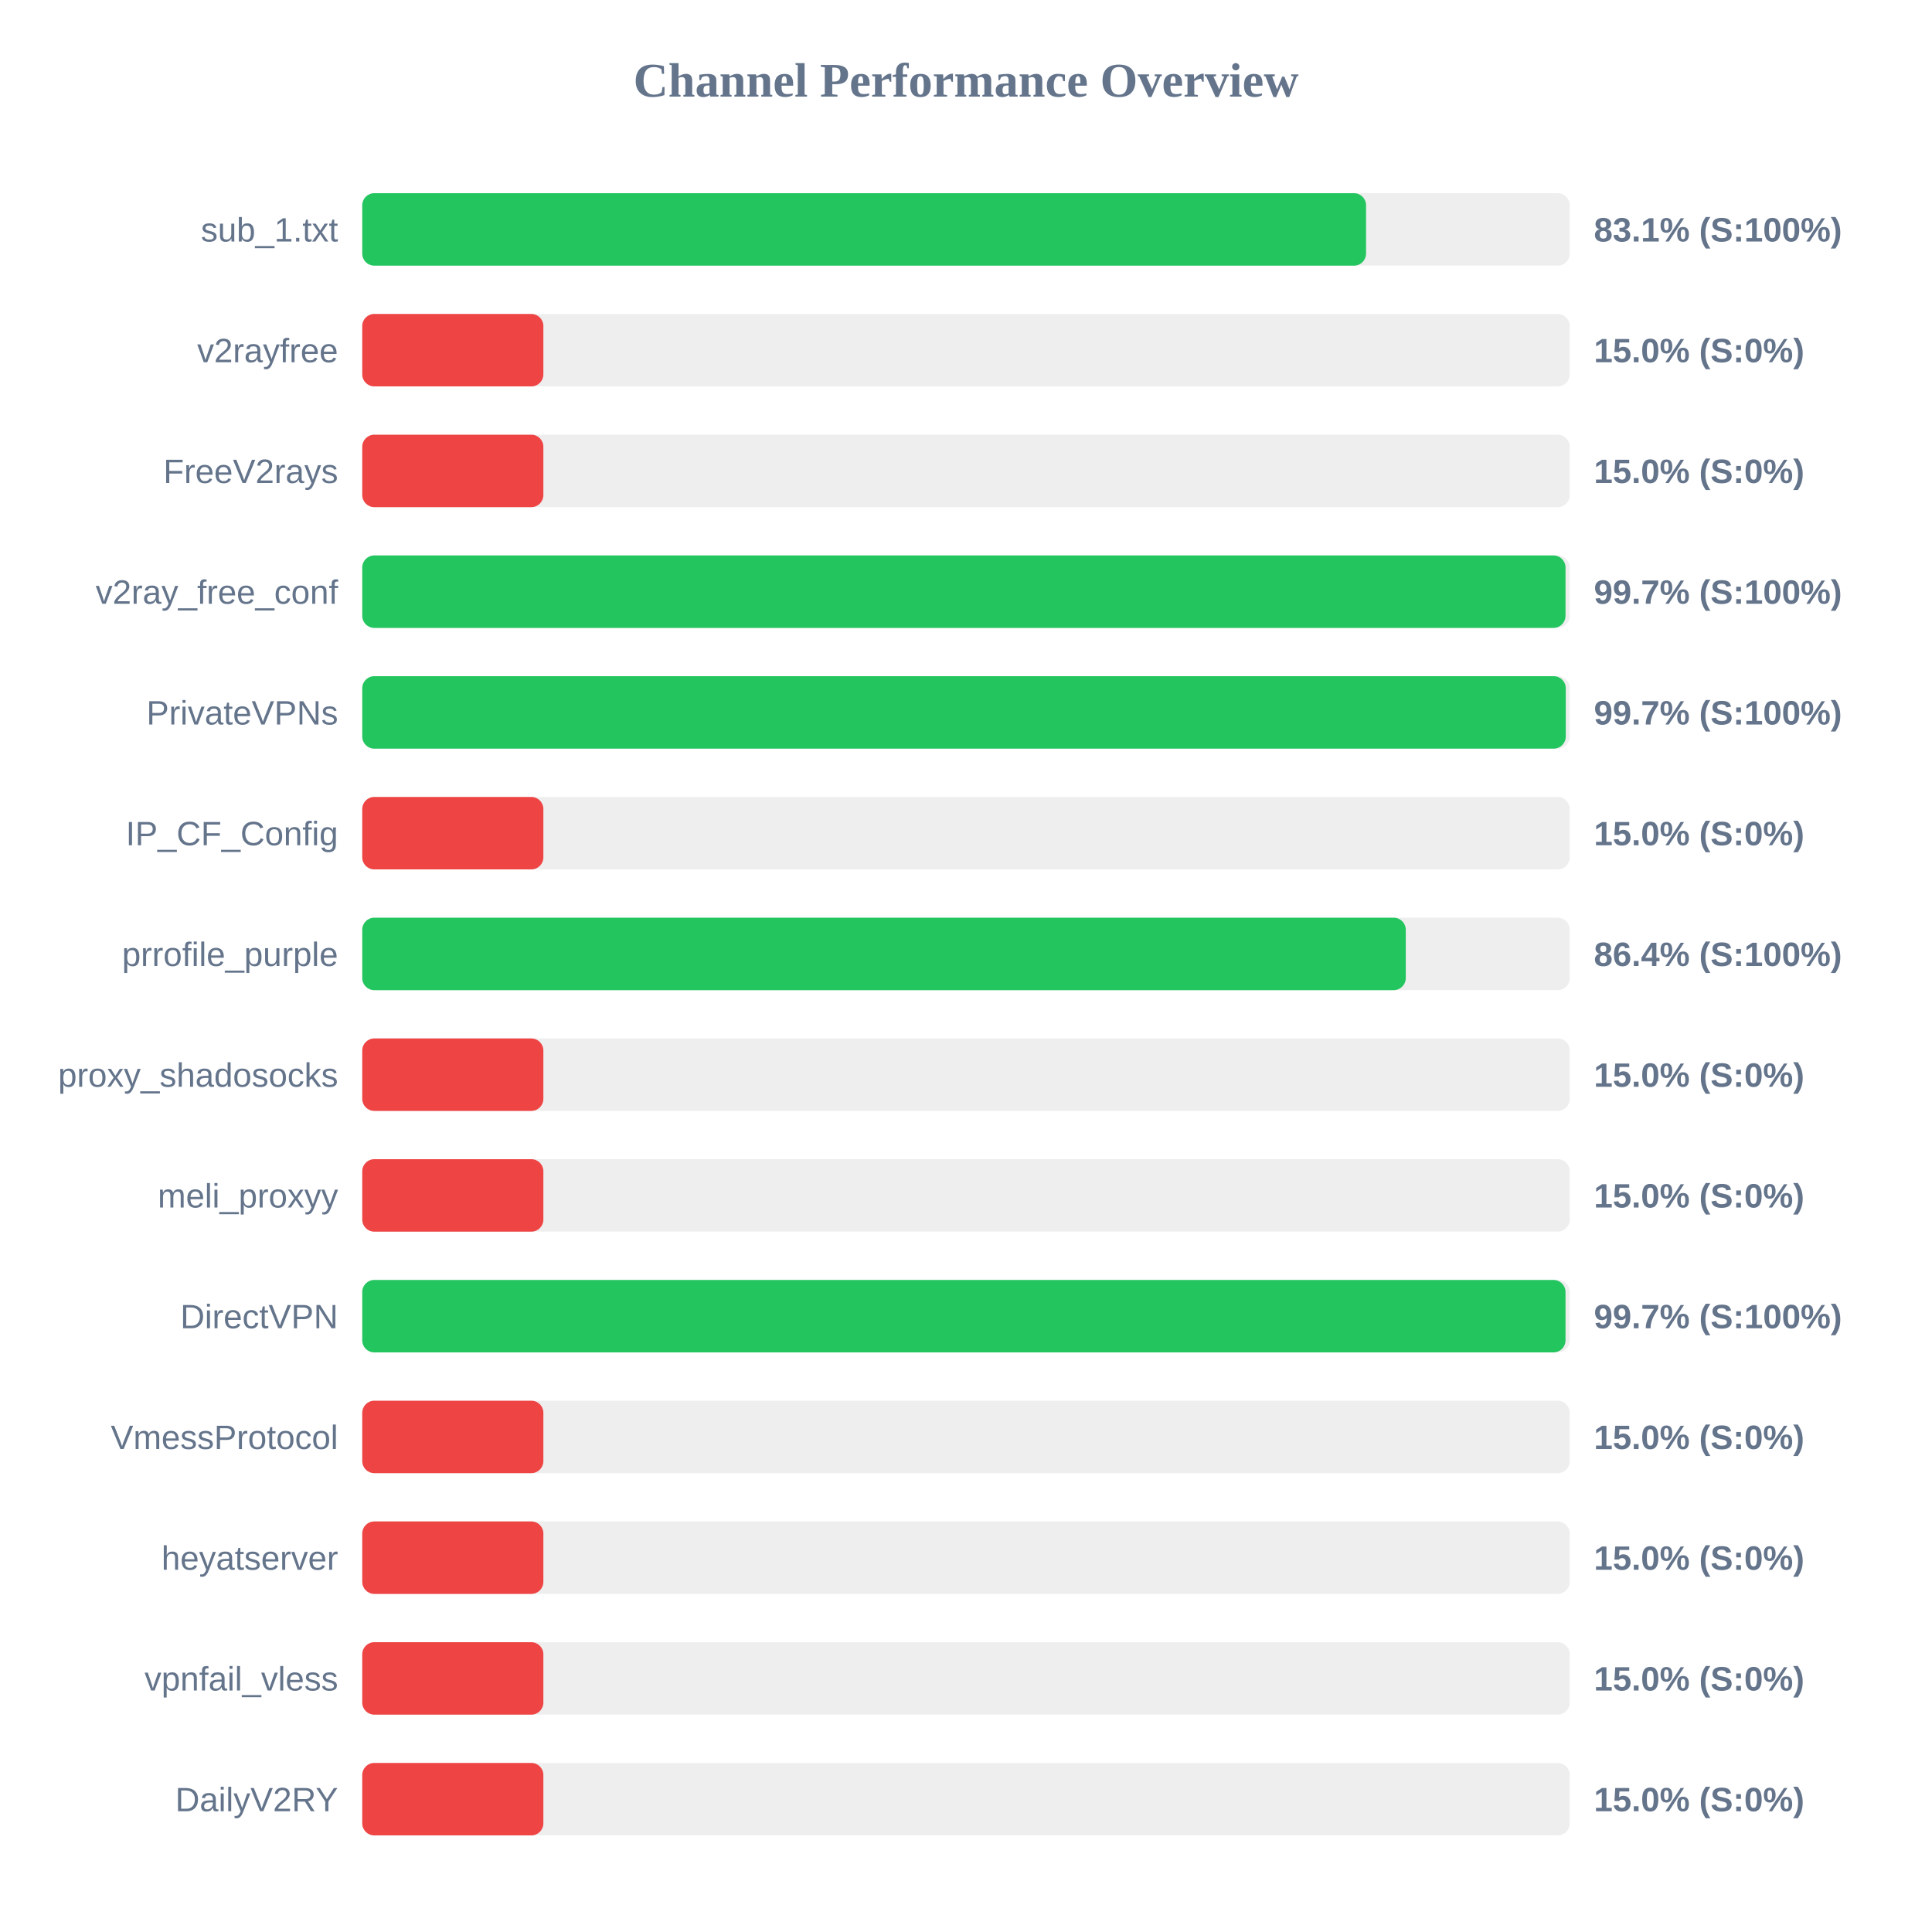
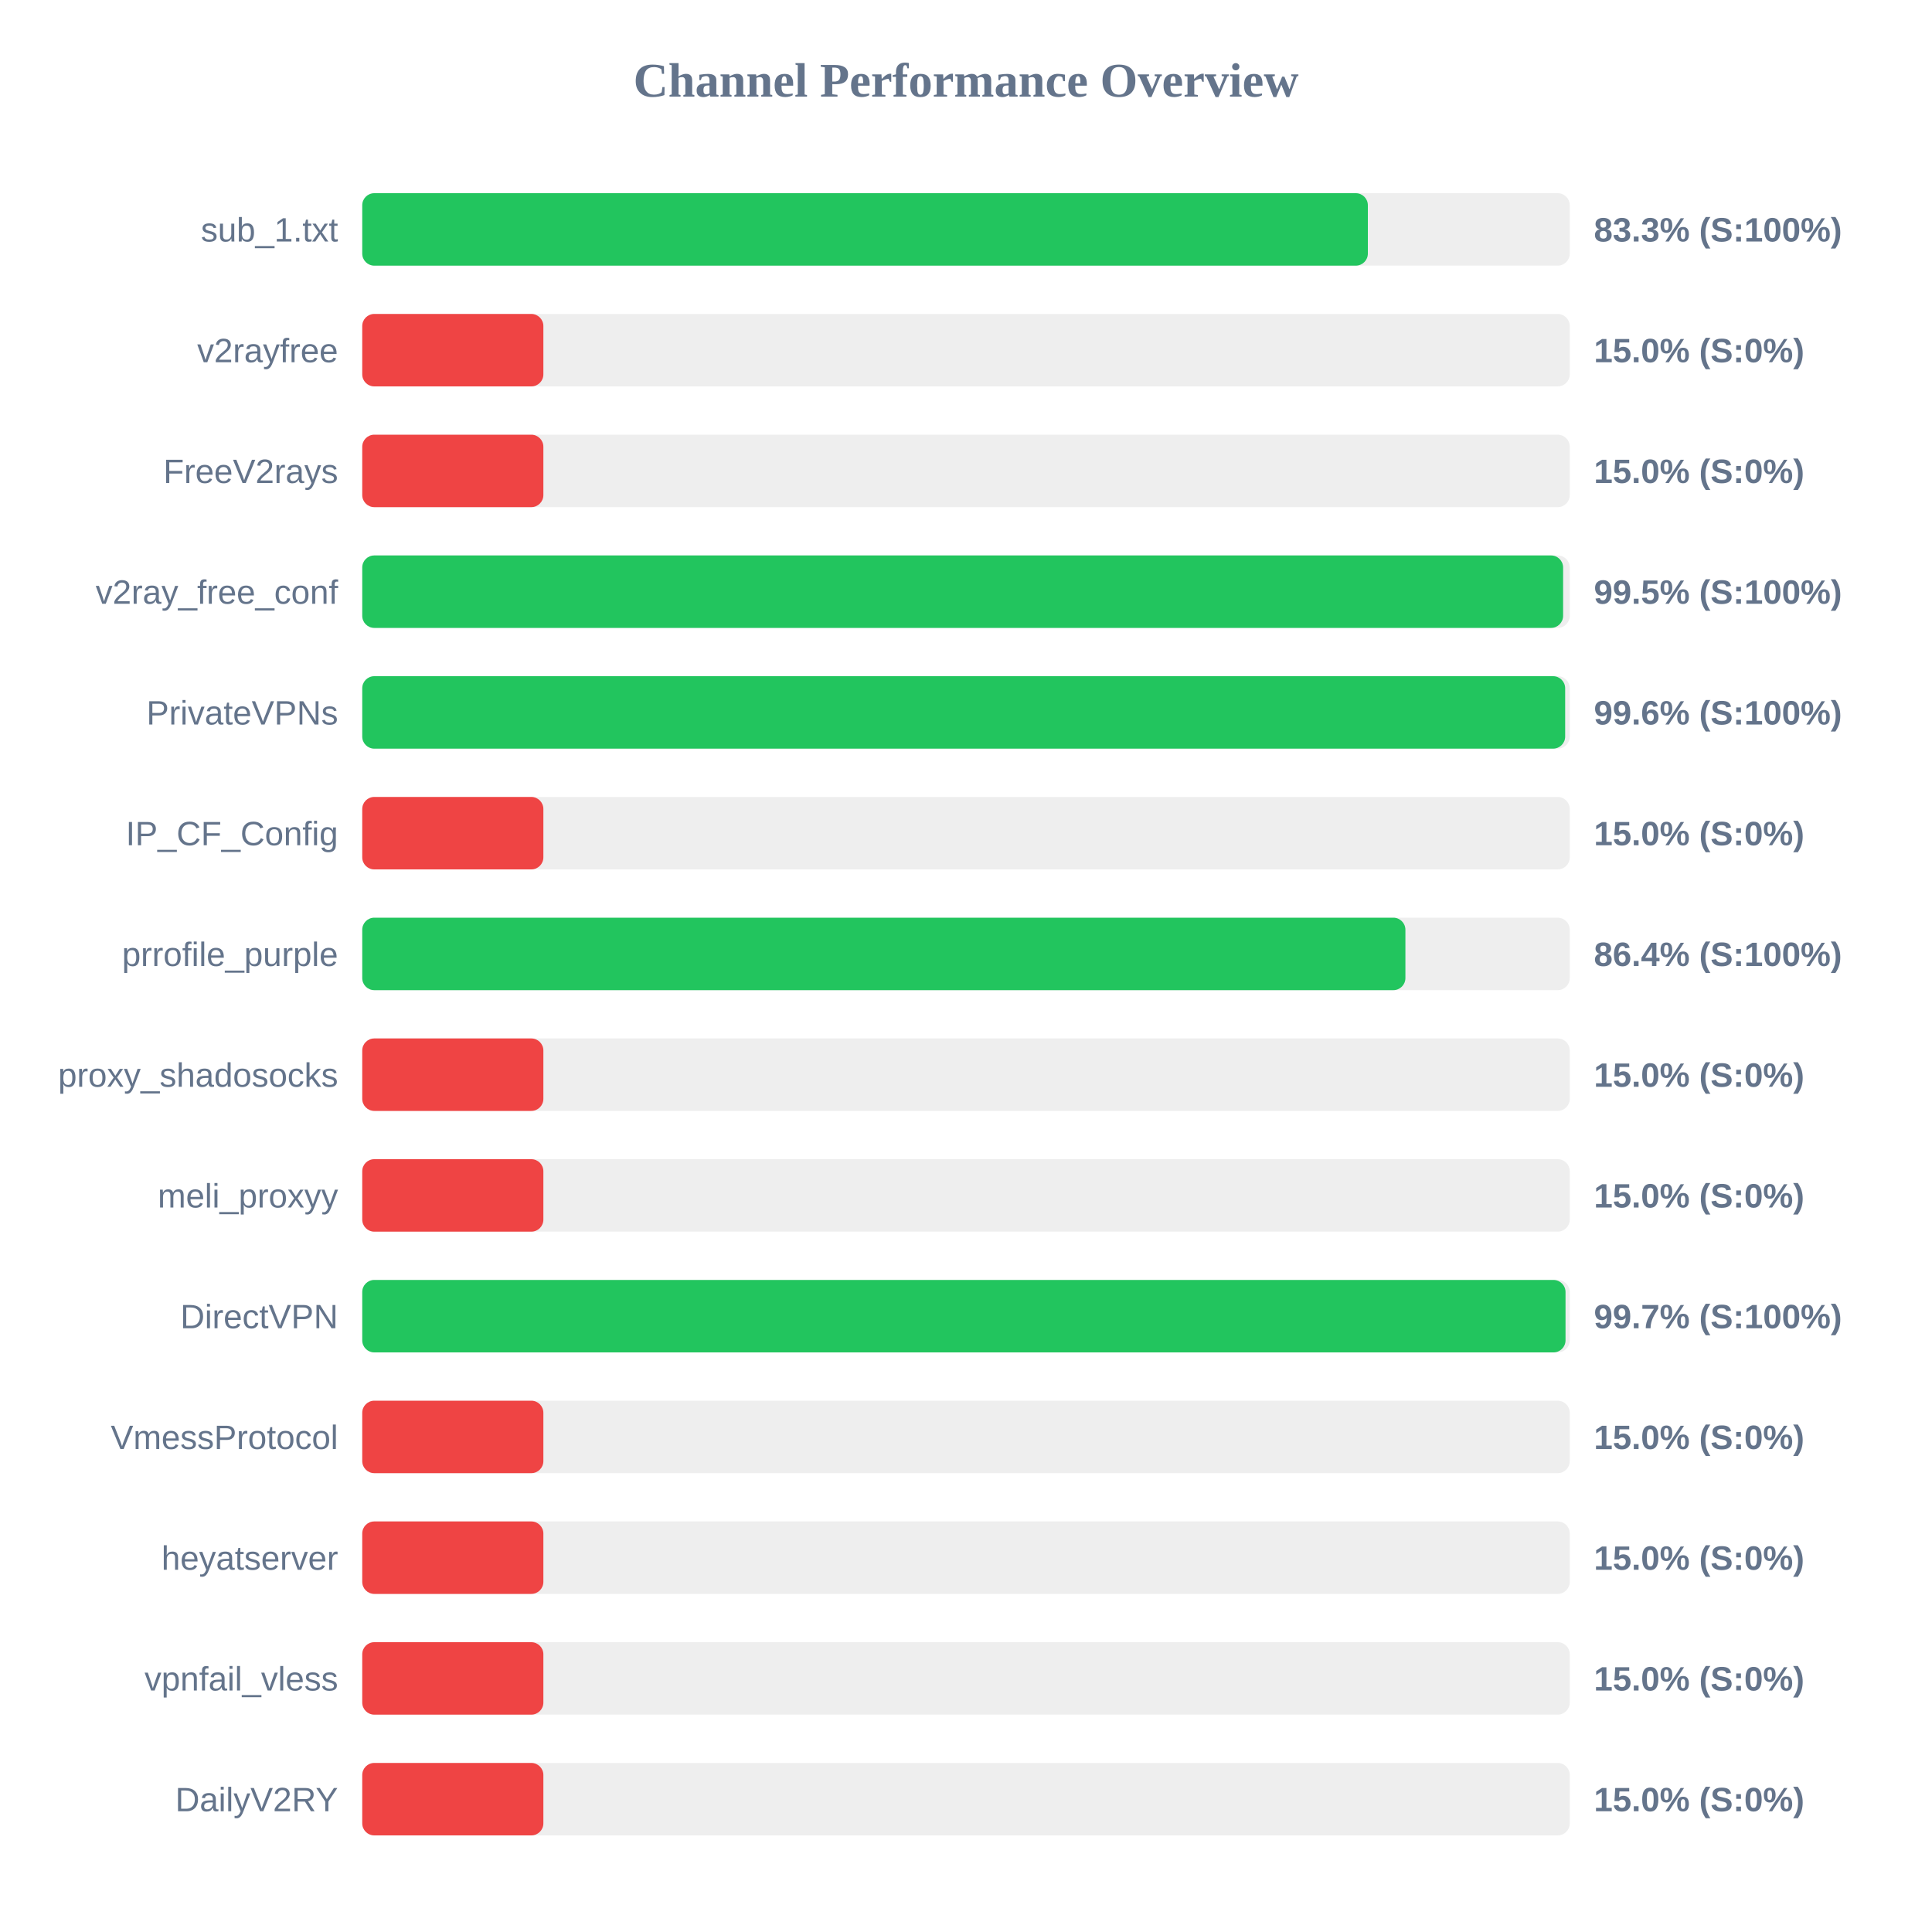
<svg xmlns="http://www.w3.org/2000/svg" width="800" height="800" version="1.1">
  <style>
        .row { font: 14px Arial; fill: #64748b; }
        .score { font: bold 14px Arial; fill: #64748b; }
    </style>
  <text x="400" y="40" text-anchor="middle" font-size="20px" font-weight="bold" fill="#64748b">Channel Performance Overview</text>
  <rect x="150" y="80" width="500" height="30" fill="#eee" rx="5" />
-   <rect x="150" y="80" width="415.65" height="30" fill="#22c55e" rx="5" />
+   <rect x="150" y="80" width="416.4" height="30" fill="#22c55e" rx="5" />
  <text x="140" y="100" text-anchor="end" class="row">sub_1.txt</text>
-   <text x="660" y="100" text-anchor="start" class="score">83.1% (S:100%)</text>
+   <text x="660" y="100" text-anchor="start" class="score">83.3% (S:100%)</text>
  <rect x="150" y="130" width="500" height="30" fill="#eee" rx="5" />
  <rect x="150" y="130" width="75.0" height="30" fill="#ef4444" rx="5" />
  <text x="140" y="150" text-anchor="end" class="row">v2rayfree</text>
  <text x="660" y="150" text-anchor="start" class="score">15.0% (S:0%)</text>
  <rect x="150" y="180" width="500" height="30" fill="#eee" rx="5" />
  <rect x="150" y="180" width="75.0" height="30" fill="#ef4444" rx="5" />
  <text x="140" y="200" text-anchor="end" class="row">FreeV2rays</text>
  <text x="660" y="200" text-anchor="start" class="score">15.0% (S:0%)</text>
  <rect x="150" y="230" width="500" height="30" fill="#eee" rx="5" />
-   <rect x="150" y="230" width="498.25" height="30" fill="#22c55e" rx="5" />
+   <rect x="150" y="230" width="497.25" height="30" fill="#22c55e" rx="5" />
  <text x="140" y="250" text-anchor="end" class="row">v2ray_free_conf</text>
-   <text x="660" y="250" text-anchor="start" class="score">99.7% (S:100%)</text>
+   <text x="660" y="250" text-anchor="start" class="score">99.5% (S:100%)</text>
  <rect x="150" y="280" width="500" height="30" fill="#eee" rx="5" />
-   <rect x="150" y="280" width="498.35" height="30" fill="#22c55e" rx="5" />
+   <rect x="150" y="280" width="498.1" height="30" fill="#22c55e" rx="5" />
  <text x="140" y="300" text-anchor="end" class="row">PrivateVPNs</text>
-   <text x="660" y="300" text-anchor="start" class="score">99.7% (S:100%)</text>
+   <text x="660" y="300" text-anchor="start" class="score">99.6% (S:100%)</text>
  <rect x="150" y="330" width="500" height="30" fill="#eee" rx="5" />
  <rect x="150" y="330" width="75.0" height="30" fill="#ef4444" rx="5" />
  <text x="140" y="350" text-anchor="end" class="row">IP_CF_Config</text>
  <text x="660" y="350" text-anchor="start" class="score">15.0% (S:0%)</text>
  <rect x="150" y="380" width="500" height="30" fill="#eee" rx="5" />
-   <rect x="150" y="380" width="432.1" height="30" fill="#22c55e" rx="5" />
+   <rect x="150" y="380" width="431.95" height="30" fill="#22c55e" rx="5" />
  <text x="140" y="400" text-anchor="end" class="row">prrofile_purple</text>
  <text x="660" y="400" text-anchor="start" class="score">86.4% (S:100%)</text>
  <rect x="150" y="430" width="500" height="30" fill="#eee" rx="5" />
  <rect x="150" y="430" width="75.0" height="30" fill="#ef4444" rx="5" />
  <text x="140" y="450" text-anchor="end" class="row">proxy_shadosocks</text>
  <text x="660" y="450" text-anchor="start" class="score">15.0% (S:0%)</text>
  <rect x="150" y="480" width="500" height="30" fill="#eee" rx="5" />
  <rect x="150" y="480" width="75.0" height="30" fill="#ef4444" rx="5" />
  <text x="140" y="500" text-anchor="end" class="row">meli_proxyy</text>
  <text x="660" y="500" text-anchor="start" class="score">15.0% (S:0%)</text>
  <rect x="150" y="530" width="500" height="30" fill="#eee" rx="5" />
  <rect x="150" y="530" width="498.25" height="30" fill="#22c55e" rx="5" />
  <text x="140" y="550" text-anchor="end" class="row">DirectVPN</text>
  <text x="660" y="550" text-anchor="start" class="score">99.7% (S:100%)</text>
  <rect x="150" y="580" width="500" height="30" fill="#eee" rx="5" />
  <rect x="150" y="580" width="75.0" height="30" fill="#ef4444" rx="5" />
  <text x="140" y="600" text-anchor="end" class="row">VmessProtocol</text>
  <text x="660" y="600" text-anchor="start" class="score">15.0% (S:0%)</text>
  <rect x="150" y="630" width="500" height="30" fill="#eee" rx="5" />
  <rect x="150" y="630" width="75.0" height="30" fill="#ef4444" rx="5" />
  <text x="140" y="650" text-anchor="end" class="row">heyatserver</text>
  <text x="660" y="650" text-anchor="start" class="score">15.0% (S:0%)</text>
  <rect x="150" y="680" width="500" height="30" fill="#eee" rx="5" />
  <rect x="150" y="680" width="75.0" height="30" fill="#ef4444" rx="5" />
  <text x="140" y="700" text-anchor="end" class="row">vpnfail_vless</text>
  <text x="660" y="700" text-anchor="start" class="score">15.0% (S:0%)</text>
  <rect x="150" y="730" width="500" height="30" fill="#eee" rx="5" />
  <rect x="150" y="730" width="75.0" height="30" fill="#ef4444" rx="5" />
  <text x="140" y="750" text-anchor="end" class="row">DailyV2RY</text>
  <text x="660" y="750" text-anchor="start" class="score">15.0% (S:0%)</text>
</svg>
